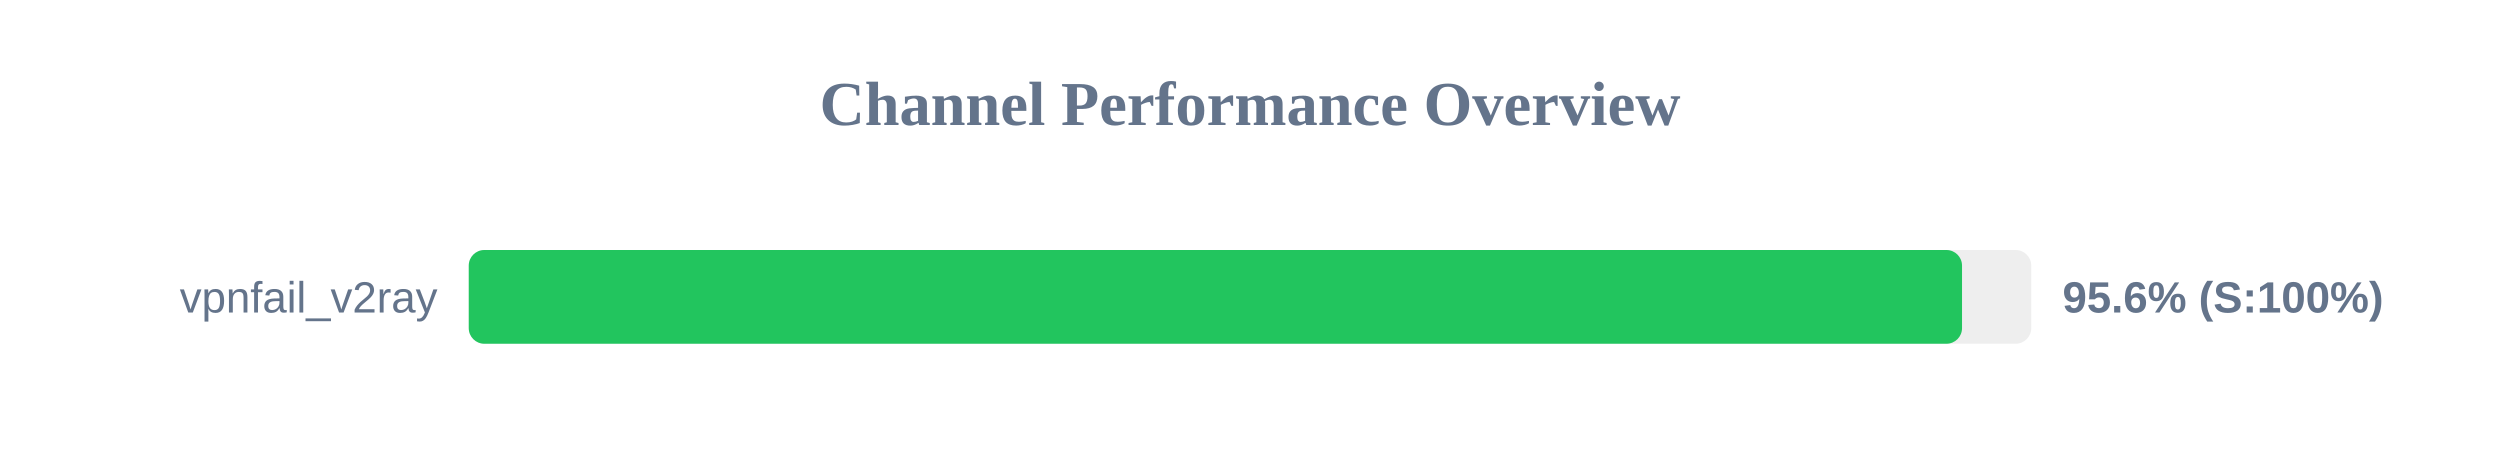
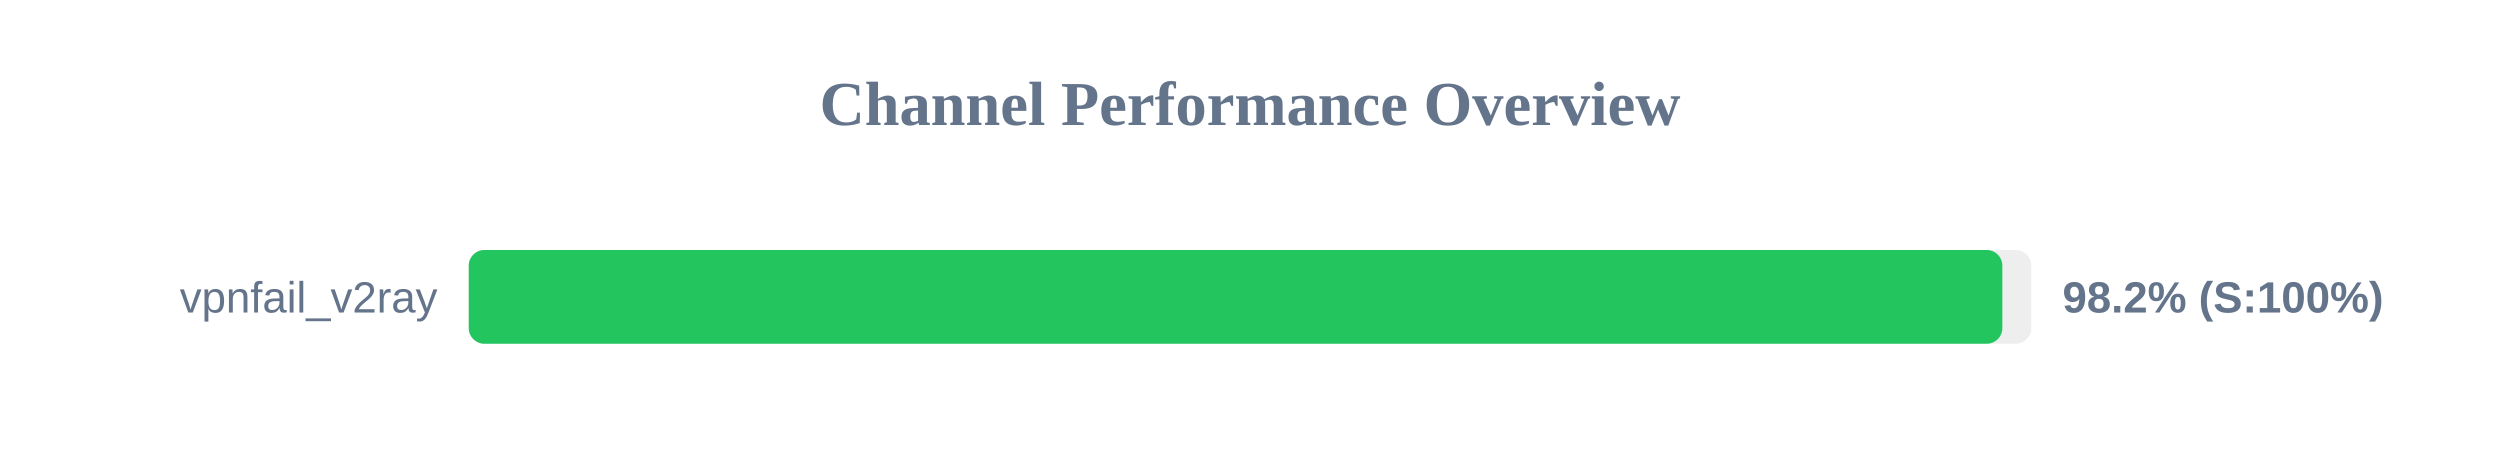
<svg xmlns="http://www.w3.org/2000/svg" width="800" height="150" version="1.1">
  <style>
        .row { font: 14px Arial; fill: #64748b; }
        .score { font: bold 14px Arial; fill: #64748b; }
    </style>
  <text x="400" y="40" text-anchor="middle" font-size="20px" font-weight="bold" fill="#64748b">Channel Performance Overview</text>
  <rect x="150" y="80" width="500" height="30" fill="#eee" rx="5" />
-   <rect x="150" y="80" width="477.85" height="30" fill="#22c55e" rx="5" />
+   <rect x="150" y="80" width="490.75" height="30" fill="#22c55e" rx="5" />
  <text x="140" y="100" text-anchor="end" class="row">vpnfail_v2ray</text>
-   <text x="660" y="100" text-anchor="start" class="score">95.6% (S:100%)</text>
+   <text x="660" y="100" text-anchor="start" class="score">98.2% (S:100%)</text>
</svg>
